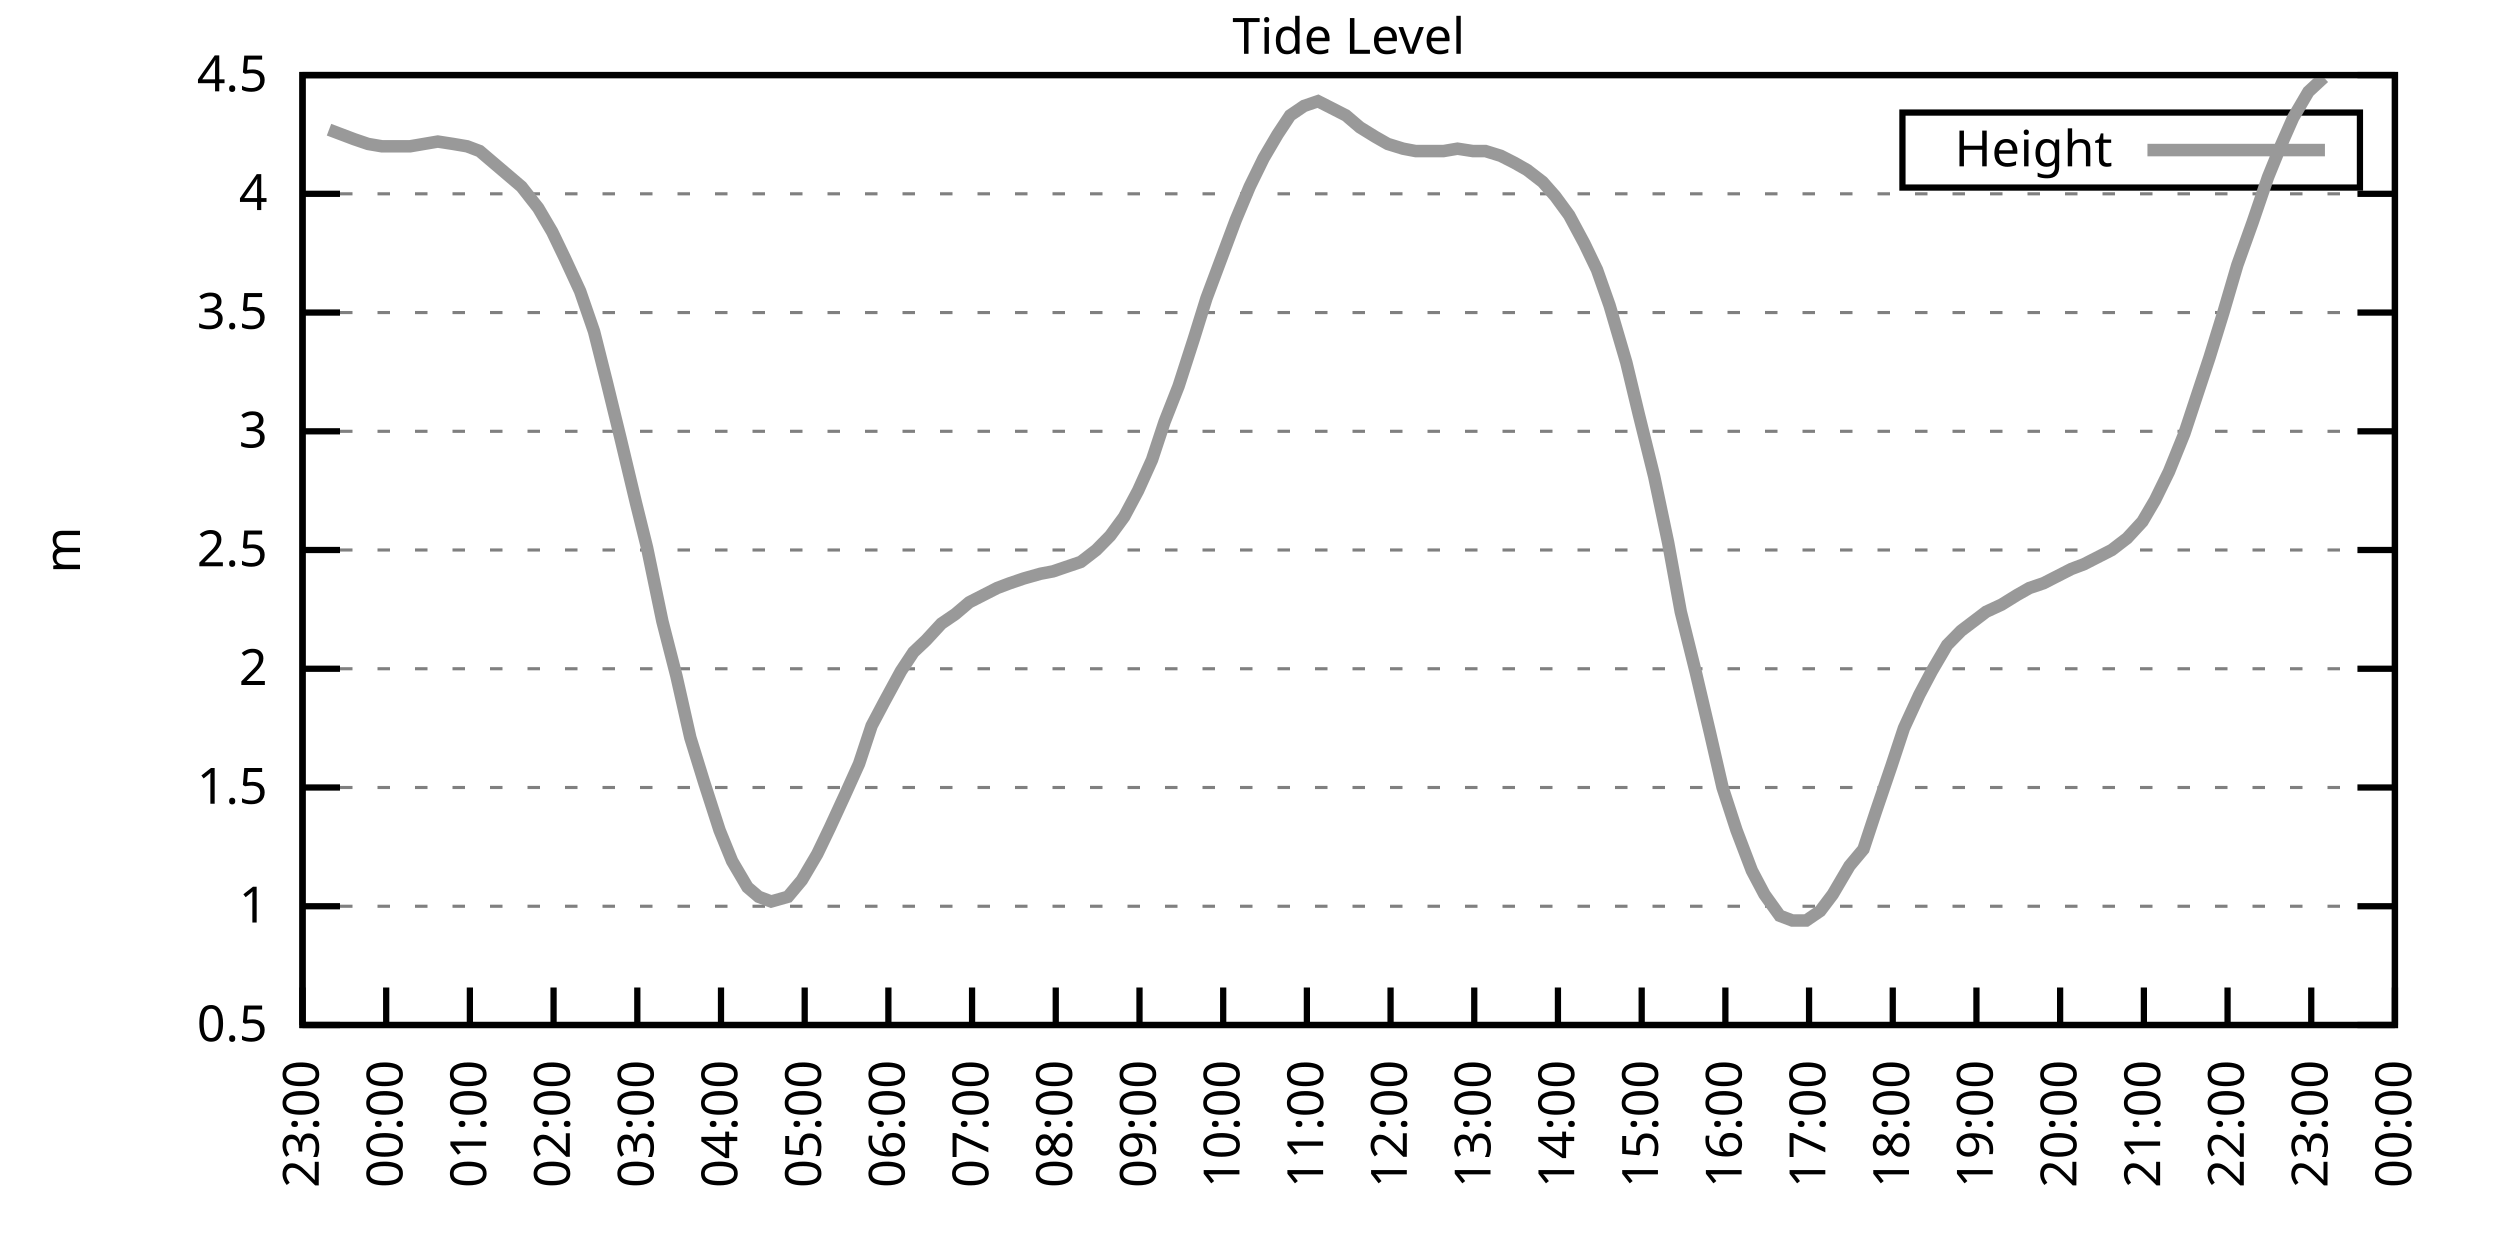
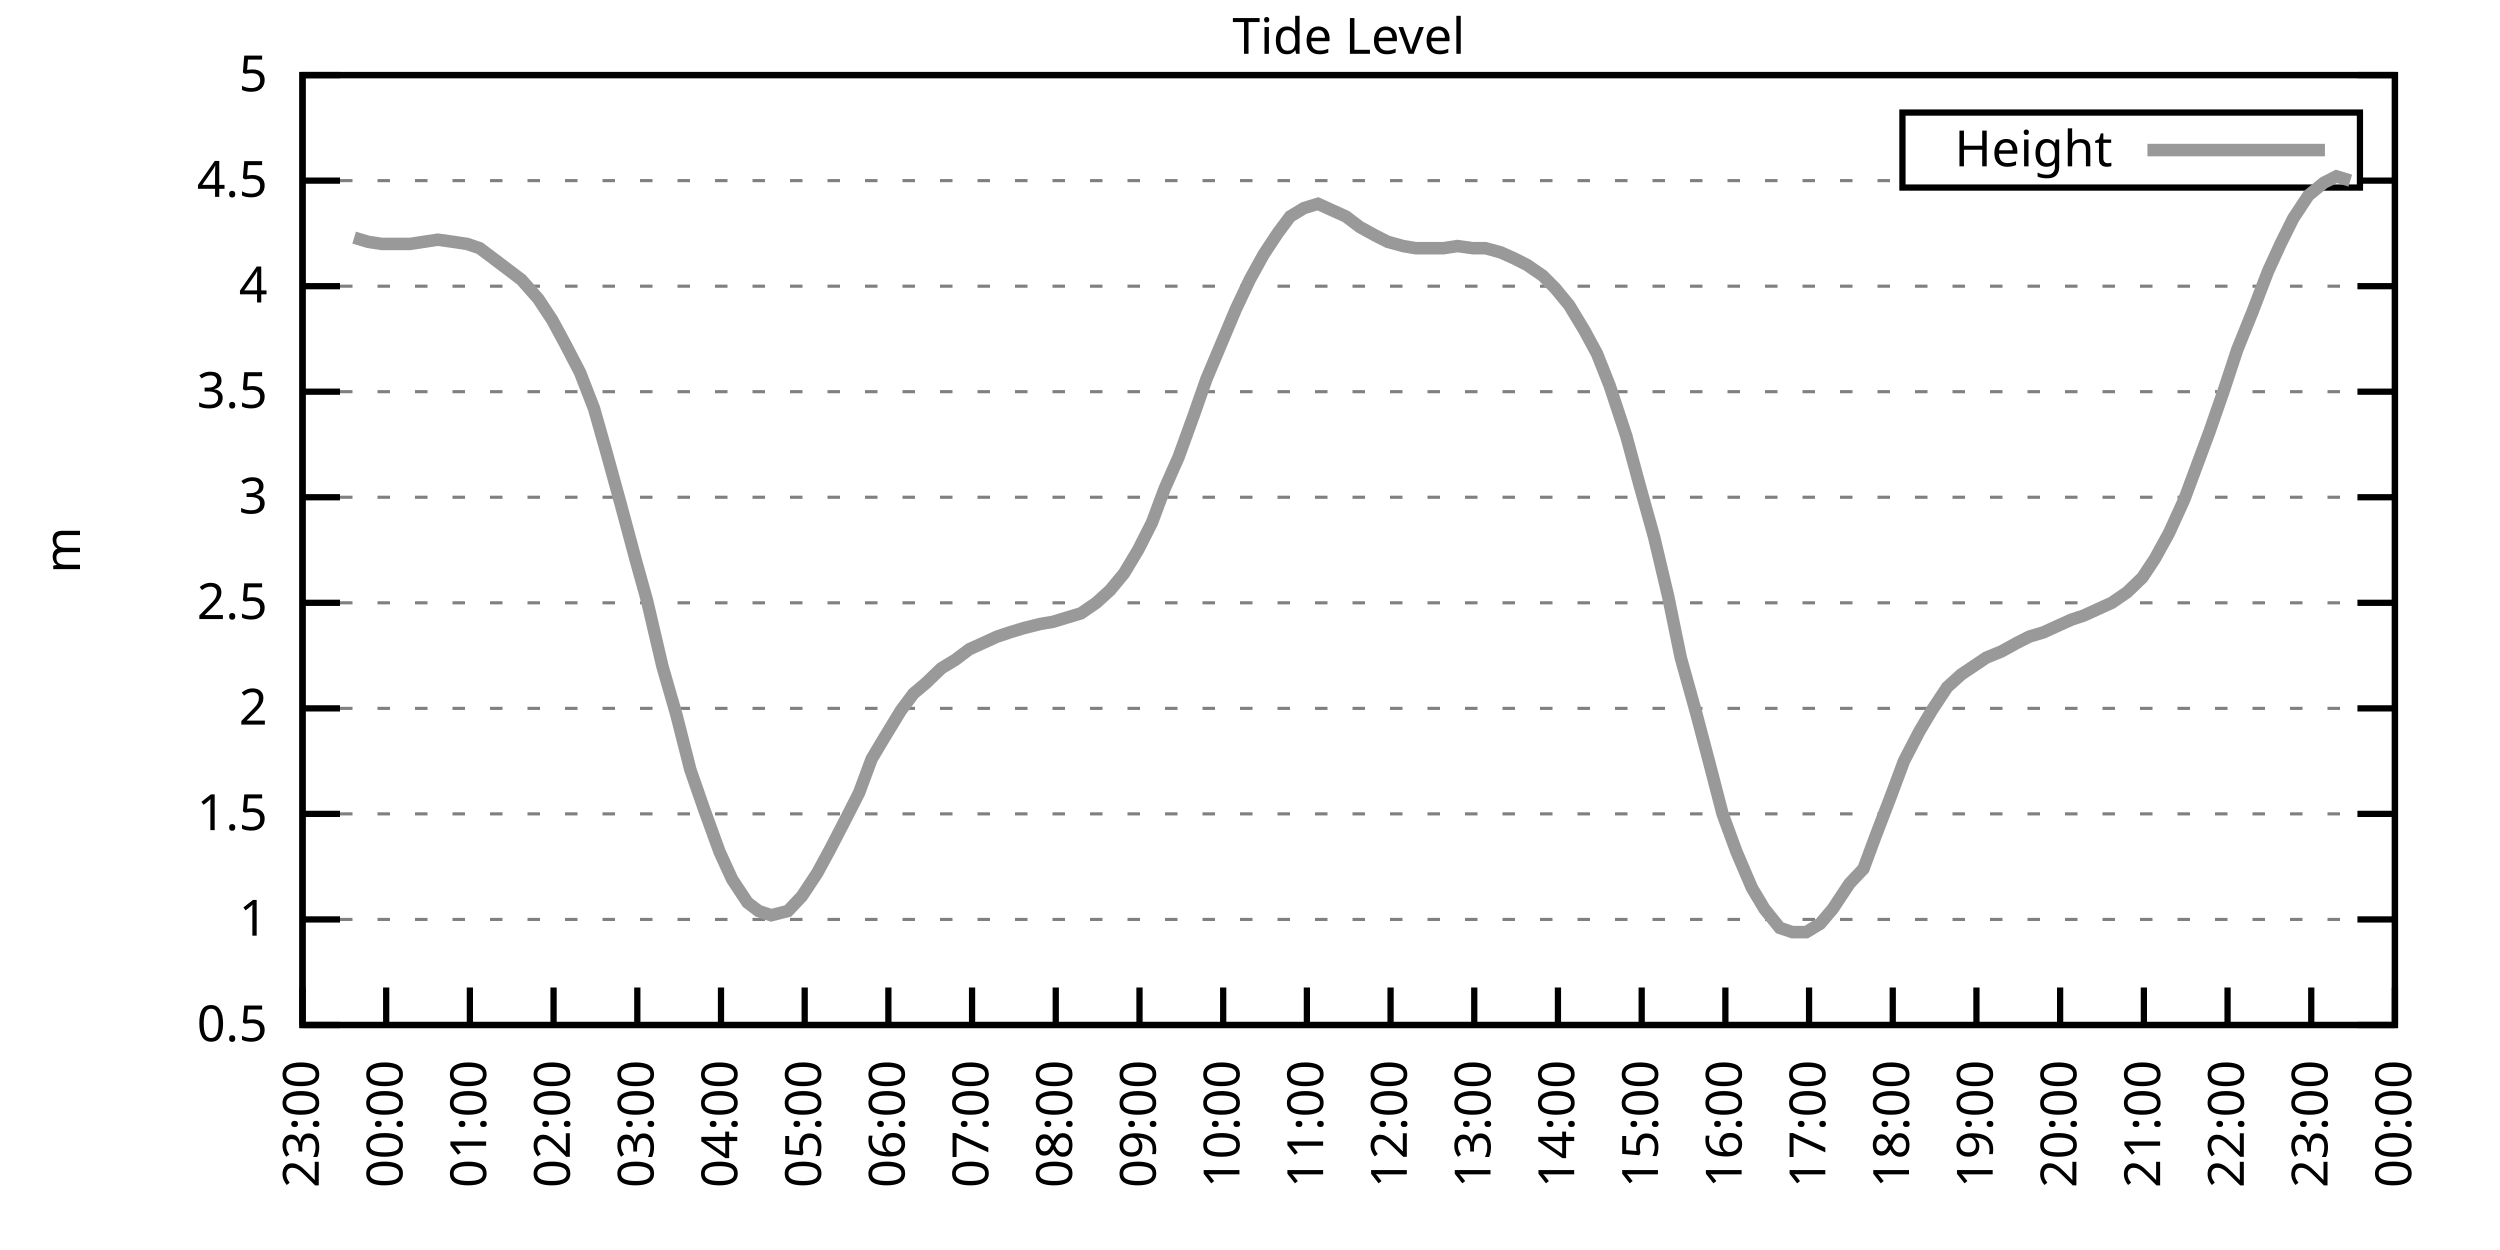
<svg xmlns="http://www.w3.org/2000/svg" xmlns:xlink="http://www.w3.org/1999/xlink" width="400" height="200" viewBox="0 0 400 200">
  <g id="gnuplot_canvas">
    <rect x="0" y="0" width="400" height="200" fill="none" />
    <defs>
      <circle id="gpDot" r="0.5" stroke-width="0.5" stroke="currentColor" />
      <path id="gpPt0" stroke-width="0.333" stroke="currentColor" d="M-1,0 h2 M0,-1 v2" />
      <path id="gpPt1" stroke-width="0.333" stroke="currentColor" d="M-1,-1 L1,1 M1,-1 L-1,1" />
      <path id="gpPt2" stroke-width="0.333" stroke="currentColor" d="M-1,0 L1,0 M0,-1 L0,1 M-1,-1 L1,1 M-1,1 L1,-1" />
      <rect id="gpPt3" stroke-width="0.333" stroke="currentColor" x="-1" y="-1" width="2" height="2" />
      <rect id="gpPt4" stroke-width="0.333" stroke="currentColor" fill="currentColor" x="-1" y="-1" width="2" height="2" />
      <circle id="gpPt5" stroke-width="0.333" stroke="currentColor" cx="0" cy="0" r="1" />
      <use xlink:href="#gpPt5" id="gpPt6" fill="currentColor" stroke="none" />
      <path id="gpPt7" stroke-width="0.333" stroke="currentColor" d="M0,-1.33 L-1.33,0.67 L1.33,0.67 z" />
      <use xlink:href="#gpPt7" id="gpPt8" fill="currentColor" stroke="none" />
      <use xlink:href="#gpPt7" id="gpPt9" stroke="currentColor" transform="rotate(180)" />
      <use xlink:href="#gpPt9" id="gpPt10" fill="currentColor" stroke="none" />
      <use xlink:href="#gpPt3" id="gpPt11" stroke="currentColor" transform="rotate(45)" />
      <use xlink:href="#gpPt11" id="gpPt12" fill="currentColor" stroke="none" />
      <path id="gpPt13" stroke-width="0.333" stroke="currentColor" d="M0,1.330 L1.265,0.411 L0.782,-1.067 L-0.782,-1.076 L-1.265,0.411 z" />
      <use xlink:href="#gpPt13" id="gpPt14" fill="currentColor" stroke="none" />
      <filter id="textbox" filterUnits="objectBoundingBox" x="0" y="0" height="1" width="1">
        <feFlood flood-color="white" flood-opacity="1" result="bgnd" />
        <feComposite in="SourceGraphic" in2="bgnd" operator="atop" />
      </filter>
      <filter id="greybox" filterUnits="objectBoundingBox" x="0" y="0" height="1" width="1">
        <feFlood flood-color="lightgrey" flood-opacity="1" result="grey" />
        <feComposite in="SourceGraphic" in2="grey" operator="atop" />
      </filter>
    </defs>
    <g fill="none" color="white" stroke="currentColor" stroke-width="1.00" stroke-linecap="butt" stroke-linejoin="miter">
</g>
    <g fill="none" color="black" stroke="currentColor" stroke-width="1.00" stroke-linecap="butt" stroke-linejoin="miter">
      <g stroke="none" shape-rendering="crispEdges">
        <polygon fill="rgb(255, 255, 255)" points="48.40,164.00 383.18,164.00 383.18,12.02 48.40,12.02 " />
      </g>
    </g>
    <g fill="none" color="black" stroke="currentColor" stroke-width="1.00" stroke-linecap="butt" stroke-linejoin="miter">
</g>
    <g fill="none" color="black" stroke="black" stroke-width="0.50" stroke-linecap="butt" stroke-linejoin="miter">
</g>
    <g fill="none" color="gray" stroke="currentColor" stroke-width="0.50" stroke-linecap="butt" stroke-linejoin="miter">
      <path stroke="gray" stroke-dasharray="2,4" class="gridline" d="M48.40,164.00 L383.19,164.00  " />
    </g>
    <g fill="none" color="gray" stroke="gray" stroke-width="1.00" stroke-linecap="butt" stroke-linejoin="miter">
</g>
    <g fill="none" color="black" stroke="currentColor" stroke-width="1.00" stroke-linecap="butt" stroke-linejoin="miter">
      <path stroke="black" d="M48.40,164.00 L54.40,164.00 M383.19,164.00 L377.19,164.00  " />
      <g transform="translate(42.80,166.60)" stroke="none" fill="black" font-family="Sans" font-size="8.00" text-anchor="end">
        <text>
          <tspan font-family="Sans"> 0.5</tspan>
        </text>
      </g>
    </g>
    <g fill="none" color="black" stroke="currentColor" stroke-width="1.00" stroke-linecap="butt" stroke-linejoin="miter">
</g>
    <g fill="none" color="black" stroke="black" stroke-width="0.50" stroke-linecap="butt" stroke-linejoin="miter">
</g>
    <g fill="none" color="gray" stroke="currentColor" stroke-width="0.50" stroke-linecap="butt" stroke-linejoin="miter">
-       <path stroke="gray" stroke-dasharray="2,4" class="gridline" d="M48.40,145.00 L383.19,145.00  " />
-     </g>
-     <g fill="none" color="gray" stroke="gray" stroke-width="1.00" stroke-linecap="butt" stroke-linejoin="miter">
- </g>
-     <g fill="none" color="black" stroke="currentColor" stroke-width="1.00" stroke-linecap="butt" stroke-linejoin="miter">
-       <path stroke="black" d="M48.40,145.00 L54.40,145.00 M383.19,145.00 L377.19,145.00  " />
-       <g transform="translate(42.80,147.60)" stroke="none" fill="black" font-family="Sans" font-size="8.00" text-anchor="end">
+       <path stroke="gray" stroke-dasharray="2,4" class="gridline" d="M48.40,147.11 L383.19,147.11  " />
+     </g>
+     <g fill="none" color="gray" stroke="gray" stroke-width="1.00" stroke-linecap="butt" stroke-linejoin="miter">
+ </g>
+     <g fill="none" color="black" stroke="currentColor" stroke-width="1.00" stroke-linecap="butt" stroke-linejoin="miter">
+       <path stroke="black" d="M48.40,147.11 L54.40,147.11 M383.19,147.11 L377.19,147.11  " />
+       <g transform="translate(42.80,149.71)" stroke="none" fill="black" font-family="Sans" font-size="8.00" text-anchor="end">
        <text>
          <tspan font-family="Sans"> 1</tspan>
        </text>
      </g>
    </g>
    <g fill="none" color="black" stroke="currentColor" stroke-width="1.00" stroke-linecap="butt" stroke-linejoin="miter">
</g>
    <g fill="none" color="black" stroke="black" stroke-width="0.50" stroke-linecap="butt" stroke-linejoin="miter">
</g>
    <g fill="none" color="gray" stroke="currentColor" stroke-width="0.50" stroke-linecap="butt" stroke-linejoin="miter">
-       <path stroke="gray" stroke-dasharray="2,4" class="gridline" d="M48.40,126.00 L383.19,126.00  " />
-     </g>
-     <g fill="none" color="gray" stroke="gray" stroke-width="1.00" stroke-linecap="butt" stroke-linejoin="miter">
- </g>
-     <g fill="none" color="black" stroke="currentColor" stroke-width="1.00" stroke-linecap="butt" stroke-linejoin="miter">
-       <path stroke="black" d="M48.40,126.00 L54.40,126.00 M383.19,126.00 L377.19,126.00  " />
-       <g transform="translate(42.80,128.60)" stroke="none" fill="black" font-family="Sans" font-size="8.00" text-anchor="end">
+       <path stroke="gray" stroke-dasharray="2,4" class="gridline" d="M48.40,130.22 L383.19,130.22  " />
+     </g>
+     <g fill="none" color="gray" stroke="gray" stroke-width="1.00" stroke-linecap="butt" stroke-linejoin="miter">
+ </g>
+     <g fill="none" color="black" stroke="currentColor" stroke-width="1.00" stroke-linecap="butt" stroke-linejoin="miter">
+       <path stroke="black" d="M48.40,130.22 L54.40,130.22 M383.19,130.22 L377.19,130.22  " />
+       <g transform="translate(42.80,132.82)" stroke="none" fill="black" font-family="Sans" font-size="8.00" text-anchor="end">
        <text>
          <tspan font-family="Sans"> 1.5</tspan>
        </text>
      </g>
    </g>
    <g fill="none" color="black" stroke="currentColor" stroke-width="1.00" stroke-linecap="butt" stroke-linejoin="miter">
</g>
    <g fill="none" color="black" stroke="black" stroke-width="0.50" stroke-linecap="butt" stroke-linejoin="miter">
</g>
    <g fill="none" color="gray" stroke="currentColor" stroke-width="0.50" stroke-linecap="butt" stroke-linejoin="miter">
-       <path stroke="gray" stroke-dasharray="2,4" class="gridline" d="M48.40,107.00 L383.19,107.00  " />
-     </g>
-     <g fill="none" color="gray" stroke="gray" stroke-width="1.00" stroke-linecap="butt" stroke-linejoin="miter">
- </g>
-     <g fill="none" color="black" stroke="currentColor" stroke-width="1.00" stroke-linecap="butt" stroke-linejoin="miter">
-       <path stroke="black" d="M48.40,107.00 L54.40,107.00 M383.19,107.00 L377.19,107.00  " />
-       <g transform="translate(42.80,109.60)" stroke="none" fill="black" font-family="Sans" font-size="8.00" text-anchor="end">
+       <path stroke="gray" stroke-dasharray="2,4" class="gridline" d="M48.40,113.34 L383.19,113.34  " />
+     </g>
+     <g fill="none" color="gray" stroke="gray" stroke-width="1.00" stroke-linecap="butt" stroke-linejoin="miter">
+ </g>
+     <g fill="none" color="black" stroke="currentColor" stroke-width="1.00" stroke-linecap="butt" stroke-linejoin="miter">
+       <path stroke="black" d="M48.40,113.34 L54.40,113.34 M383.19,113.34 L377.19,113.34  " />
+       <g transform="translate(42.80,115.94)" stroke="none" fill="black" font-family="Sans" font-size="8.00" text-anchor="end">
        <text>
          <tspan font-family="Sans"> 2</tspan>
        </text>
      </g>
    </g>
    <g fill="none" color="black" stroke="currentColor" stroke-width="1.00" stroke-linecap="butt" stroke-linejoin="miter">
</g>
    <g fill="none" color="black" stroke="black" stroke-width="0.50" stroke-linecap="butt" stroke-linejoin="miter">
</g>
    <g fill="none" color="gray" stroke="currentColor" stroke-width="0.50" stroke-linecap="butt" stroke-linejoin="miter">
-       <path stroke="gray" stroke-dasharray="2,4" class="gridline" d="M48.40,88.00 L383.19,88.00  " />
-     </g>
-     <g fill="none" color="gray" stroke="gray" stroke-width="1.00" stroke-linecap="butt" stroke-linejoin="miter">
- </g>
-     <g fill="none" color="black" stroke="currentColor" stroke-width="1.00" stroke-linecap="butt" stroke-linejoin="miter">
-       <path stroke="black" d="M48.40,88.00 L54.40,88.00 M383.19,88.00 L377.19,88.00  " />
-       <g transform="translate(42.80,90.60)" stroke="none" fill="black" font-family="Sans" font-size="8.00" text-anchor="end">
+       <path stroke="gray" stroke-dasharray="2,4" class="gridline" d="M48.40,96.45 L383.19,96.45  " />
+     </g>
+     <g fill="none" color="gray" stroke="gray" stroke-width="1.00" stroke-linecap="butt" stroke-linejoin="miter">
+ </g>
+     <g fill="none" color="black" stroke="currentColor" stroke-width="1.00" stroke-linecap="butt" stroke-linejoin="miter">
+       <path stroke="black" d="M48.40,96.45 L54.40,96.45 M383.19,96.45 L377.19,96.45  " />
+       <g transform="translate(42.80,99.05)" stroke="none" fill="black" font-family="Sans" font-size="8.00" text-anchor="end">
        <text>
          <tspan font-family="Sans"> 2.5</tspan>
        </text>
      </g>
    </g>
    <g fill="none" color="black" stroke="currentColor" stroke-width="1.00" stroke-linecap="butt" stroke-linejoin="miter">
</g>
    <g fill="none" color="black" stroke="black" stroke-width="0.50" stroke-linecap="butt" stroke-linejoin="miter">
</g>
    <g fill="none" color="gray" stroke="currentColor" stroke-width="0.50" stroke-linecap="butt" stroke-linejoin="miter">
-       <path stroke="gray" stroke-dasharray="2,4" class="gridline" d="M48.40,69.01 L383.19,69.01  " />
-     </g>
-     <g fill="none" color="gray" stroke="gray" stroke-width="1.00" stroke-linecap="butt" stroke-linejoin="miter">
- </g>
-     <g fill="none" color="black" stroke="currentColor" stroke-width="1.00" stroke-linecap="butt" stroke-linejoin="miter">
-       <path stroke="black" d="M48.40,69.01 L54.40,69.01 M383.19,69.01 L377.19,69.01  " />
-       <g transform="translate(42.80,71.61)" stroke="none" fill="black" font-family="Sans" font-size="8.00" text-anchor="end">
+       <path stroke="gray" stroke-dasharray="2,4" class="gridline" d="M48.40,79.56 L383.19,79.56  " />
+     </g>
+     <g fill="none" color="gray" stroke="gray" stroke-width="1.00" stroke-linecap="butt" stroke-linejoin="miter">
+ </g>
+     <g fill="none" color="black" stroke="currentColor" stroke-width="1.00" stroke-linecap="butt" stroke-linejoin="miter">
+       <path stroke="black" d="M48.40,79.56 L54.40,79.56 M383.19,79.56 L377.19,79.56  " />
+       <g transform="translate(42.80,82.16)" stroke="none" fill="black" font-family="Sans" font-size="8.00" text-anchor="end">
        <text>
          <tspan font-family="Sans"> 3</tspan>
        </text>
      </g>
    </g>
    <g fill="none" color="black" stroke="currentColor" stroke-width="1.00" stroke-linecap="butt" stroke-linejoin="miter">
</g>
    <g fill="none" color="black" stroke="black" stroke-width="0.50" stroke-linecap="butt" stroke-linejoin="miter">
</g>
    <g fill="none" color="gray" stroke="currentColor" stroke-width="0.50" stroke-linecap="butt" stroke-linejoin="miter">
-       <path stroke="gray" stroke-dasharray="2,4" class="gridline" d="M48.40,50.01 L383.19,50.01  " />
-     </g>
-     <g fill="none" color="gray" stroke="gray" stroke-width="1.00" stroke-linecap="butt" stroke-linejoin="miter">
- </g>
-     <g fill="none" color="black" stroke="currentColor" stroke-width="1.00" stroke-linecap="butt" stroke-linejoin="miter">
-       <path stroke="black" d="M48.40,50.01 L54.40,50.01 M383.19,50.01 L377.19,50.01  " />
-       <g transform="translate(42.80,52.61)" stroke="none" fill="black" font-family="Sans" font-size="8.00" text-anchor="end">
+       <path stroke="gray" stroke-dasharray="2,4" class="gridline" d="M48.40,62.67 L383.19,62.67  " />
+     </g>
+     <g fill="none" color="gray" stroke="gray" stroke-width="1.00" stroke-linecap="butt" stroke-linejoin="miter">
+ </g>
+     <g fill="none" color="black" stroke="currentColor" stroke-width="1.00" stroke-linecap="butt" stroke-linejoin="miter">
+       <path stroke="black" d="M48.40,62.67 L54.40,62.67 M383.19,62.67 L377.19,62.67  " />
+       <g transform="translate(42.80,65.27)" stroke="none" fill="black" font-family="Sans" font-size="8.00" text-anchor="end">
        <text>
          <tspan font-family="Sans"> 3.5</tspan>
        </text>
      </g>
    </g>
    <g fill="none" color="black" stroke="currentColor" stroke-width="1.00" stroke-linecap="butt" stroke-linejoin="miter">
</g>
    <g fill="none" color="black" stroke="black" stroke-width="0.50" stroke-linecap="butt" stroke-linejoin="miter">
</g>
    <g fill="none" color="gray" stroke="currentColor" stroke-width="0.50" stroke-linecap="butt" stroke-linejoin="miter">
-       <path stroke="gray" stroke-dasharray="2,4" class="gridline" d="M48.40,31.01 L383.19,31.01  " />
-     </g>
-     <g fill="none" color="gray" stroke="gray" stroke-width="1.00" stroke-linecap="butt" stroke-linejoin="miter">
- </g>
-     <g fill="none" color="black" stroke="currentColor" stroke-width="1.00" stroke-linecap="butt" stroke-linejoin="miter">
-       <path stroke="black" d="M48.40,31.01 L54.40,31.01 M383.19,31.01 L377.19,31.01  " />
-       <g transform="translate(42.80,33.61)" stroke="none" fill="black" font-family="Sans" font-size="8.00" text-anchor="end">
+       <path stroke="gray" stroke-dasharray="2,4" class="gridline" d="M48.40,45.79 L383.19,45.79  " />
+     </g>
+     <g fill="none" color="gray" stroke="gray" stroke-width="1.00" stroke-linecap="butt" stroke-linejoin="miter">
+ </g>
+     <g fill="none" color="black" stroke="currentColor" stroke-width="1.00" stroke-linecap="butt" stroke-linejoin="miter">
+       <path stroke="black" d="M48.40,45.79 L54.40,45.79 M383.19,45.79 L377.19,45.79  " />
+       <g transform="translate(42.80,48.39)" stroke="none" fill="black" font-family="Sans" font-size="8.00" text-anchor="end">
        <text>
          <tspan font-family="Sans"> 4</tspan>
+         </text>
+       </g>
+     </g>
+     <g fill="none" color="black" stroke="currentColor" stroke-width="1.00" stroke-linecap="butt" stroke-linejoin="miter">
+ </g>
+     <g fill="none" color="black" stroke="black" stroke-width="0.50" stroke-linecap="butt" stroke-linejoin="miter">
+ </g>
+     <g fill="none" color="gray" stroke="currentColor" stroke-width="0.50" stroke-linecap="butt" stroke-linejoin="miter">
+       <path stroke="gray" stroke-dasharray="2,4" class="gridline" d="M48.40,28.90 L304.39,28.90 M377.59,28.90 L383.19,28.90  " />
+     </g>
+     <g fill="none" color="gray" stroke="gray" stroke-width="1.00" stroke-linecap="butt" stroke-linejoin="miter">
+ </g>
+     <g fill="none" color="black" stroke="currentColor" stroke-width="1.00" stroke-linecap="butt" stroke-linejoin="miter">
+       <path stroke="black" d="M48.40,28.90 L54.40,28.90 M383.19,28.90 L377.19,28.90  " />
+       <g transform="translate(42.80,31.50)" stroke="none" fill="black" font-family="Sans" font-size="8.00" text-anchor="end">
+         <text>
+           <tspan font-family="Sans"> 4.5</tspan>
        </text>
      </g>
    </g>
    <g fill="none" color="black" stroke="currentColor" stroke-width="1.00" stroke-linecap="butt" stroke-linejoin="miter">
</g>
    <g fill="none" color="black" stroke="black" stroke-width="0.50" stroke-linecap="butt" stroke-linejoin="miter">
</g>
    <g fill="none" color="gray" stroke="currentColor" stroke-width="0.50" stroke-linecap="butt" stroke-linejoin="miter">
      <path stroke="gray" stroke-dasharray="2,4" class="gridline" d="M48.40,12.01 L383.19,12.01  " />
    </g>
    <g fill="none" color="gray" stroke="gray" stroke-width="1.00" stroke-linecap="butt" stroke-linejoin="miter">
</g>
    <g fill="none" color="black" stroke="currentColor" stroke-width="1.00" stroke-linecap="butt" stroke-linejoin="miter">
      <path stroke="black" d="M48.40,12.01 L54.40,12.01 M383.19,12.01 L377.19,12.01  " />
      <g transform="translate(42.80,14.61)" stroke="none" fill="black" font-family="Sans" font-size="8.00" text-anchor="end">
        <text>
-           <tspan font-family="Sans"> 4.5</tspan>
+           <tspan font-family="Sans"> 5</tspan>
        </text>
      </g>
    </g>
    <g fill="none" color="black" stroke="currentColor" stroke-width="1.00" stroke-linecap="butt" stroke-linejoin="miter">
      <path stroke="black" d="M48.40,164.00 L48.40,158.00  " />
      <g transform="translate(51.00,169.60) rotate(270.00)" stroke="none" fill="black" font-family="Sans" font-size="8.00" text-anchor="end">
        <text>
          <tspan font-family="Sans">23:00</tspan>
        </text>
      </g>
    </g>
    <g fill="none" color="black" stroke="currentColor" stroke-width="1.00" stroke-linecap="butt" stroke-linejoin="miter">
      <path stroke="black" d="M61.79,164.00 L61.79,158.00  " />
      <g transform="translate(64.39,169.60) rotate(270.00)" stroke="none" fill="black" font-family="Sans" font-size="8.00" text-anchor="end">
        <text>
          <tspan font-family="Sans">00:00</tspan>
        </text>
      </g>
    </g>
    <g fill="none" color="black" stroke="currentColor" stroke-width="1.00" stroke-linecap="butt" stroke-linejoin="miter">
      <path stroke="black" d="M75.18,164.00 L75.18,158.00  " />
      <g transform="translate(77.78,169.60) rotate(270.00)" stroke="none" fill="black" font-family="Sans" font-size="8.00" text-anchor="end">
        <text>
          <tspan font-family="Sans">01:00</tspan>
        </text>
      </g>
    </g>
    <g fill="none" color="black" stroke="currentColor" stroke-width="1.00" stroke-linecap="butt" stroke-linejoin="miter">
      <path stroke="black" d="M88.57,164.00 L88.57,158.00  " />
      <g transform="translate(91.17,169.60) rotate(270.00)" stroke="none" fill="black" font-family="Sans" font-size="8.00" text-anchor="end">
        <text>
          <tspan font-family="Sans">02:00</tspan>
        </text>
      </g>
    </g>
    <g fill="none" color="black" stroke="currentColor" stroke-width="1.00" stroke-linecap="butt" stroke-linejoin="miter">
      <path stroke="black" d="M101.97,164.00 L101.97,158.00  " />
      <g transform="translate(104.57,169.60) rotate(270.00)" stroke="none" fill="black" font-family="Sans" font-size="8.00" text-anchor="end">
        <text>
          <tspan font-family="Sans">03:00</tspan>
        </text>
      </g>
    </g>
    <g fill="none" color="black" stroke="currentColor" stroke-width="1.00" stroke-linecap="butt" stroke-linejoin="miter">
      <path stroke="black" d="M115.36,164.00 L115.36,158.00  " />
      <g transform="translate(117.96,169.60) rotate(270.00)" stroke="none" fill="black" font-family="Sans" font-size="8.00" text-anchor="end">
        <text>
          <tspan font-family="Sans">04:00</tspan>
        </text>
      </g>
    </g>
    <g fill="none" color="black" stroke="currentColor" stroke-width="1.00" stroke-linecap="butt" stroke-linejoin="miter">
      <path stroke="black" d="M128.75,164.00 L128.75,158.00  " />
      <g transform="translate(131.35,169.60) rotate(270.00)" stroke="none" fill="black" font-family="Sans" font-size="8.00" text-anchor="end">
        <text>
          <tspan font-family="Sans">05:00</tspan>
        </text>
      </g>
    </g>
    <g fill="none" color="black" stroke="currentColor" stroke-width="1.00" stroke-linecap="butt" stroke-linejoin="miter">
      <path stroke="black" d="M142.14,164.00 L142.14,158.00  " />
      <g transform="translate(144.74,169.60) rotate(270.00)" stroke="none" fill="black" font-family="Sans" font-size="8.00" text-anchor="end">
        <text>
          <tspan font-family="Sans">06:00</tspan>
        </text>
      </g>
    </g>
    <g fill="none" color="black" stroke="currentColor" stroke-width="1.00" stroke-linecap="butt" stroke-linejoin="miter">
      <path stroke="black" d="M155.53,164.00 L155.53,158.00  " />
      <g transform="translate(158.13,169.60) rotate(270.00)" stroke="none" fill="black" font-family="Sans" font-size="8.00" text-anchor="end">
        <text>
          <tspan font-family="Sans">07:00</tspan>
        </text>
      </g>
    </g>
    <g fill="none" color="black" stroke="currentColor" stroke-width="1.00" stroke-linecap="butt" stroke-linejoin="miter">
      <path stroke="black" d="M168.92,164.00 L168.92,158.00  " />
      <g transform="translate(171.52,169.60) rotate(270.00)" stroke="none" fill="black" font-family="Sans" font-size="8.00" text-anchor="end">
        <text>
          <tspan font-family="Sans">08:00</tspan>
        </text>
      </g>
    </g>
    <g fill="none" color="black" stroke="currentColor" stroke-width="1.00" stroke-linecap="butt" stroke-linejoin="miter">
      <path stroke="black" d="M182.32,164.00 L182.32,158.00  " />
      <g transform="translate(184.92,169.60) rotate(270.00)" stroke="none" fill="black" font-family="Sans" font-size="8.00" text-anchor="end">
        <text>
          <tspan font-family="Sans">09:00</tspan>
        </text>
      </g>
    </g>
    <g fill="none" color="black" stroke="currentColor" stroke-width="1.00" stroke-linecap="butt" stroke-linejoin="miter">
      <path stroke="black" d="M195.71,164.00 L195.71,158.00  " />
      <g transform="translate(198.31,169.60) rotate(270.00)" stroke="none" fill="black" font-family="Sans" font-size="8.00" text-anchor="end">
        <text>
          <tspan font-family="Sans">10:00</tspan>
        </text>
      </g>
    </g>
    <g fill="none" color="black" stroke="currentColor" stroke-width="1.00" stroke-linecap="butt" stroke-linejoin="miter">
      <path stroke="black" d="M209.10,164.00 L209.10,158.00  " />
      <g transform="translate(211.70,169.60) rotate(270.00)" stroke="none" fill="black" font-family="Sans" font-size="8.00" text-anchor="end">
        <text>
          <tspan font-family="Sans">11:00</tspan>
        </text>
      </g>
    </g>
    <g fill="none" color="black" stroke="currentColor" stroke-width="1.00" stroke-linecap="butt" stroke-linejoin="miter">
      <path stroke="black" d="M222.49,164.00 L222.49,158.00  " />
      <g transform="translate(225.09,169.60) rotate(270.00)" stroke="none" fill="black" font-family="Sans" font-size="8.00" text-anchor="end">
        <text>
          <tspan font-family="Sans">12:00</tspan>
        </text>
      </g>
    </g>
    <g fill="none" color="black" stroke="currentColor" stroke-width="1.00" stroke-linecap="butt" stroke-linejoin="miter">
      <path stroke="black" d="M235.88,164.00 L235.88,158.00  " />
      <g transform="translate(238.48,169.60) rotate(270.00)" stroke="none" fill="black" font-family="Sans" font-size="8.00" text-anchor="end">
        <text>
          <tspan font-family="Sans">13:00</tspan>
        </text>
      </g>
    </g>
    <g fill="none" color="black" stroke="currentColor" stroke-width="1.00" stroke-linecap="butt" stroke-linejoin="miter">
      <path stroke="black" d="M249.27,164.00 L249.27,158.00  " />
      <g transform="translate(251.87,169.60) rotate(270.00)" stroke="none" fill="black" font-family="Sans" font-size="8.00" text-anchor="end">
        <text>
          <tspan font-family="Sans">14:00</tspan>
        </text>
      </g>
    </g>
    <g fill="none" color="black" stroke="currentColor" stroke-width="1.00" stroke-linecap="butt" stroke-linejoin="miter">
      <path stroke="black" d="M262.67,164.00 L262.67,158.00  " />
      <g transform="translate(265.27,169.60) rotate(270.00)" stroke="none" fill="black" font-family="Sans" font-size="8.00" text-anchor="end">
        <text>
          <tspan font-family="Sans">15:00</tspan>
        </text>
      </g>
    </g>
    <g fill="none" color="black" stroke="currentColor" stroke-width="1.00" stroke-linecap="butt" stroke-linejoin="miter">
      <path stroke="black" d="M276.06,164.00 L276.06,158.00  " />
      <g transform="translate(278.66,169.60) rotate(270.00)" stroke="none" fill="black" font-family="Sans" font-size="8.00" text-anchor="end">
        <text>
          <tspan font-family="Sans">16:00</tspan>
        </text>
      </g>
    </g>
    <g fill="none" color="black" stroke="currentColor" stroke-width="1.00" stroke-linecap="butt" stroke-linejoin="miter">
      <path stroke="black" d="M289.45,164.00 L289.45,158.00  " />
      <g transform="translate(292.05,169.60) rotate(270.00)" stroke="none" fill="black" font-family="Sans" font-size="8.00" text-anchor="end">
        <text>
          <tspan font-family="Sans">17:00</tspan>
        </text>
      </g>
    </g>
    <g fill="none" color="black" stroke="currentColor" stroke-width="1.00" stroke-linecap="butt" stroke-linejoin="miter">
      <path stroke="black" d="M302.84,164.00 L302.84,158.00  " />
      <g transform="translate(305.44,169.60) rotate(270.00)" stroke="none" fill="black" font-family="Sans" font-size="8.00" text-anchor="end">
        <text>
          <tspan font-family="Sans">18:00</tspan>
        </text>
      </g>
    </g>
    <g fill="none" color="black" stroke="currentColor" stroke-width="1.00" stroke-linecap="butt" stroke-linejoin="miter">
      <path stroke="black" d="M316.23,164.00 L316.23,158.00  " />
      <g transform="translate(318.83,169.60) rotate(270.00)" stroke="none" fill="black" font-family="Sans" font-size="8.00" text-anchor="end">
        <text>
          <tspan font-family="Sans">19:00</tspan>
        </text>
      </g>
    </g>
    <g fill="none" color="black" stroke="currentColor" stroke-width="1.00" stroke-linecap="butt" stroke-linejoin="miter">
      <path stroke="black" d="M329.62,164.00 L329.62,158.00  " />
      <g transform="translate(332.22,169.60) rotate(270.00)" stroke="none" fill="black" font-family="Sans" font-size="8.00" text-anchor="end">
        <text>
          <tspan font-family="Sans">20:00</tspan>
        </text>
      </g>
    </g>
    <g fill="none" color="black" stroke="currentColor" stroke-width="1.00" stroke-linecap="butt" stroke-linejoin="miter">
      <path stroke="black" d="M343.02,164.00 L343.02,158.00  " />
      <g transform="translate(345.62,169.60) rotate(270.00)" stroke="none" fill="black" font-family="Sans" font-size="8.00" text-anchor="end">
        <text>
          <tspan font-family="Sans">21:00</tspan>
        </text>
      </g>
    </g>
    <g fill="none" color="black" stroke="currentColor" stroke-width="1.00" stroke-linecap="butt" stroke-linejoin="miter">
      <path stroke="black" d="M356.41,164.00 L356.41,158.00  " />
      <g transform="translate(359.01,169.60) rotate(270.00)" stroke="none" fill="black" font-family="Sans" font-size="8.00" text-anchor="end">
        <text>
          <tspan font-family="Sans">22:00</tspan>
        </text>
      </g>
    </g>
    <g fill="none" color="black" stroke="currentColor" stroke-width="1.00" stroke-linecap="butt" stroke-linejoin="miter">
      <path stroke="black" d="M369.80,164.00 L369.80,158.00  " />
      <g transform="translate(372.40,169.60) rotate(270.00)" stroke="none" fill="black" font-family="Sans" font-size="8.00" text-anchor="end">
        <text>
          <tspan font-family="Sans">23:00</tspan>
        </text>
      </g>
    </g>
    <g fill="none" color="black" stroke="currentColor" stroke-width="1.00" stroke-linecap="butt" stroke-linejoin="miter">
      <path stroke="black" d="M383.19,164.00 L383.19,158.00  " />
      <g transform="translate(385.79,169.60) rotate(270.00)" stroke="none" fill="black" font-family="Sans" font-size="8.00" text-anchor="end">
        <text>
          <tspan font-family="Sans">00:00</tspan>
        </text>
      </g>
    </g>
    <g fill="none" color="black" stroke="currentColor" stroke-width="1.00" stroke-linecap="butt" stroke-linejoin="miter">
</g>
    <g fill="none" color="black" stroke="currentColor" stroke-width="1.00" stroke-linecap="butt" stroke-linejoin="miter">
      <path stroke="black" d="M48.40,12.01 L48.40,164.00 L383.19,164.00 L383.19,12.01 L48.40,12.01 Z  " />
    </g>
    <g fill="none" color="black" stroke="currentColor" stroke-width="1.00" stroke-linecap="butt" stroke-linejoin="miter">
</g>
    <g fill="none" color="black" stroke="currentColor" stroke-width="1.00" stroke-linecap="butt" stroke-linejoin="miter">
      <path stroke="black" d="M304.39,30.01 L304.39,18.01 L377.59,18.01 L377.59,30.01 L304.39,30.01 Z  " />
    </g>
    <g id="Tide_level_plot_1">
      <g fill="none" color="white" stroke="black" stroke-width="2.00" stroke-linecap="butt" stroke-linejoin="miter">
</g>
      <g fill="none" color="black" stroke="currentColor" stroke-width="2.00" stroke-linecap="butt" stroke-linejoin="miter">
        <g transform="translate(337.99,26.61)" stroke="none" fill="black" font-family="Sans" font-size="8.00" text-anchor="end">
          <text>
            <tspan font-family="Sans">Height</tspan>
          </text>
        </g>
      </g>
      <g fill="none" color="black" stroke="currentColor" stroke-width="2.00" stroke-linecap="butt" stroke-linejoin="miter">
-         <path stroke="rgb(153, 153, 153)" d="M343.59,24.01 L371.99,24.01 M52.64,20.75 L54.65,21.51 L56.66,22.27 L58.89,23.03 L61.12,23.41 L63.35,23.41   L65.59,23.41 L67.82,23.03 L70.05,22.65 L72.50,23.03 L74.74,23.41 L76.75,24.17 L78.98,26.07 L81.66,28.35   L83.44,29.87 L86.12,33.29 L88.35,37.09 L90.36,41.27 L92.82,46.59 L95.05,53.05 L97.06,61.03 L99.29,70.15   L101.74,80.41 L103.53,87.63 L105.98,99.40 L108.22,108.14 L110.45,118.02 L112.68,125.24 L115.13,132.84 L117.14,137.78   L119.60,141.96 L121.38,143.48 L123.39,144.24 L126.07,143.48 L128.30,140.82 L130.76,136.64 L132.77,132.46 L135.22,127.14   L137.45,122.20 L139.46,116.12 L141.47,112.32 L144.15,107.38 L146.16,104.34 L148.17,102.44 L150.62,99.78 L152.85,98.26   L155.09,96.36 L157.32,95.22 L159.55,94.08 L161.56,93.32 L163.79,92.56 L166.47,91.80 L168.48,91.42 L170.71,90.66   L172.94,89.90 L175.40,88.00 L177.63,85.73 L179.86,82.69 L182.09,78.51 L184.32,73.57 L186.33,67.49 L188.57,61.79   L191.02,54.19 L193.03,47.73 L197.72,35.19 L199.95,29.87 L202.18,25.31 L204.41,21.51 L206.42,18.47 L208.65,16.95   L210.88,16.19 L213.12,17.33 L215.35,18.47 L217.58,20.37 L220.04,21.89 L222.04,23.03 L224.50,23.79 L226.51,24.17   L228.74,24.17 L230.97,24.17 L233.20,23.79 L235.66,24.17 L237.67,24.17 L240.12,24.93 L242.36,26.07 L244.36,27.21   L246.82,29.11 L248.83,31.39 L251.06,34.43 L253.51,38.99 L255.52,43.17 L257.53,48.87 L260.21,57.99 L262.22,66.35   L264.67,76.23 L266.91,86.87 L268.92,97.88 L271.37,107.76 L273.60,117.26 L275.61,126.00 L277.84,132.84 L280.30,139.30   L282.31,143.10 L284.76,146.52 L286.77,147.28 L289.00,147.28 L291.23,145.76 L293.24,143.10 L295.92,138.54 L298.15,135.88   L300.16,129.80 L302.62,122.58 L304.63,116.50 L307.08,111.18 L309.09,107.38 L311.54,103.20 L313.78,100.92 L315.79,99.40   L317.79,97.88 L320.25,96.74 L322.70,95.22 L324.71,94.08 L326.95,93.32 L329.18,92.18 L331.41,91.04 L333.42,90.28   L335.65,89.14 L337.88,88.00 L340.34,86.11 L342.79,83.45 L344.80,80.03 L347.03,75.47 L349.49,69.39 L351.50,63.31   L353.51,57.23 L355.74,50.01 L357.97,42.41 L360.42,35.57 L362.88,28.35 L364.89,23.41 L366.90,18.85 L369.35,14.67   L371.81,12.39  " />
+         <path stroke="rgb(153, 153, 153)" d="M343.59,24.01 L371.99,24.01 M56.66,38.02 L58.89,38.69 L61.12,39.03 L63.35,39.03 L65.59,39.03 L67.82,38.69   L70.05,38.35 L72.50,38.69 L74.74,39.03 L76.75,39.71 L78.98,41.39 L81.66,43.42 L83.44,44.77 L86.12,47.81   L88.35,51.19 L90.36,54.90 L92.82,59.63 L95.05,65.38 L97.06,72.47 L99.29,80.57 L101.74,89.69 L103.53,96.11   L105.98,106.58 L108.22,114.35 L110.45,123.13 L112.68,129.55 L115.13,136.30 L117.14,140.69 L119.60,144.41 L121.38,145.76   L123.39,146.44 L126.07,145.76 L128.30,143.40 L130.76,139.68 L132.77,135.97 L135.22,131.24 L137.45,126.85 L139.46,121.44   L141.47,118.07 L144.15,113.67 L146.16,110.97 L148.17,109.28 L150.62,106.92 L152.85,105.57 L155.09,103.88 L157.32,102.87   L159.55,101.85 L161.56,101.18 L163.79,100.50 L166.47,99.83 L168.48,99.49 L170.71,98.81 L172.94,98.14 L175.40,96.45   L177.63,94.42 L179.86,91.72 L182.09,88.00 L184.32,83.61 L186.33,78.21 L188.57,73.14 L191.02,66.39 L193.03,60.65   L197.72,49.50 L199.95,44.77 L202.18,40.72 L204.41,37.34 L206.42,34.64 L208.65,33.29 L210.88,32.61 L213.12,33.63   L215.35,34.64 L217.58,36.33 L220.04,37.68 L222.04,38.69 L224.50,39.37 L226.51,39.71 L228.74,39.71 L230.97,39.71   L233.20,39.37 L235.66,39.71 L237.67,39.71 L240.12,40.38 L242.36,41.39 L244.36,42.41 L246.82,44.10 L248.83,46.12   L251.06,48.83 L253.51,52.88 L255.52,56.59 L257.53,61.66 L260.21,69.77 L262.22,77.20 L264.67,85.98 L266.91,95.44   L268.92,105.23 L271.37,114.01 L273.60,122.46 L275.61,130.22 L277.84,136.30 L280.30,142.05 L282.31,145.42 L284.76,148.46   L286.77,149.14 L289.00,149.14 L291.23,147.79 L293.24,145.42 L295.92,141.37 L298.15,139.01 L300.16,133.60 L302.62,127.18   L304.63,121.78 L307.08,117.05 L309.09,113.67 L311.54,109.96 L313.78,107.93 L315.79,106.58 L317.79,105.23 L320.25,104.22   L322.70,102.87 L324.71,101.85 L326.95,101.18 L329.18,100.16 L331.41,99.15 L333.42,98.48 L335.65,97.46 L337.88,96.45   L340.34,94.76 L342.79,92.40 L344.80,89.36 L347.03,85.30 L349.49,79.90 L351.50,74.49 L353.51,69.09 L355.74,62.67   L357.97,55.92 L360.42,49.84 L362.88,43.42 L364.89,39.03 L366.90,34.98 L369.35,31.26 L371.81,29.24 L373.82,28.22   L376.05,28.90  " />
      </g>
    </g>
    <g fill="none" color="black" stroke="currentColor" stroke-width="2.00" stroke-linecap="butt" stroke-linejoin="miter">
</g>
    <g fill="none" color="black" stroke="black" stroke-width="1.00" stroke-linecap="butt" stroke-linejoin="miter">
</g>
    <g fill="none" color="black" stroke="currentColor" stroke-width="1.00" stroke-linecap="butt" stroke-linejoin="miter">
      <path stroke="black" d="M48.40,12.01 L48.40,164.00 L383.19,164.00 L383.19,12.01 L48.40,12.01 Z  " />
      <g transform="translate(12.80,88.01) rotate(270.00)" stroke="none" fill="black" font-family="Sans" font-size="8.00" text-anchor="middle">
        <text>
          <tspan font-family="Sans">m</tspan>
        </text>
      </g>
    </g>
    <g fill="none" color="black" stroke="currentColor" stroke-width="1.00" stroke-linecap="butt" stroke-linejoin="miter">
</g>
    <g fill="none" color="black" stroke="currentColor" stroke-width="1.00" stroke-linecap="butt" stroke-linejoin="miter">
      <g transform="translate(215.79,8.61)" stroke="none" fill="black" font-family="Sans" font-size="8.00" text-anchor="middle">
        <text>
          <tspan font-family="Sans">Tide Level</tspan>
        </text>
      </g>
    </g>
    <g fill="none" color="black" stroke="currentColor" stroke-width="1.00" stroke-linecap="butt" stroke-linejoin="miter">
</g>
  </g>
</svg>
